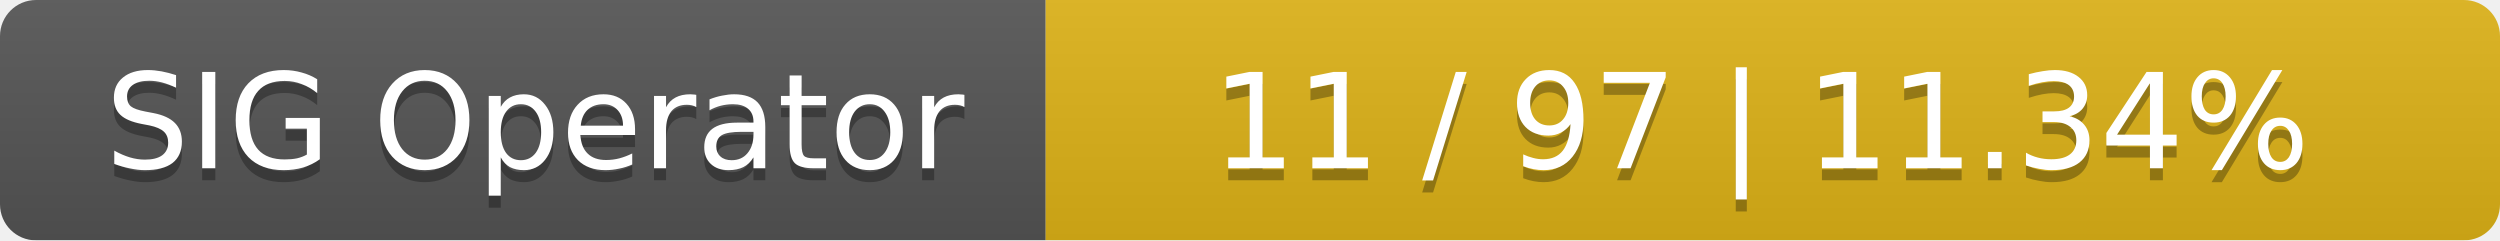
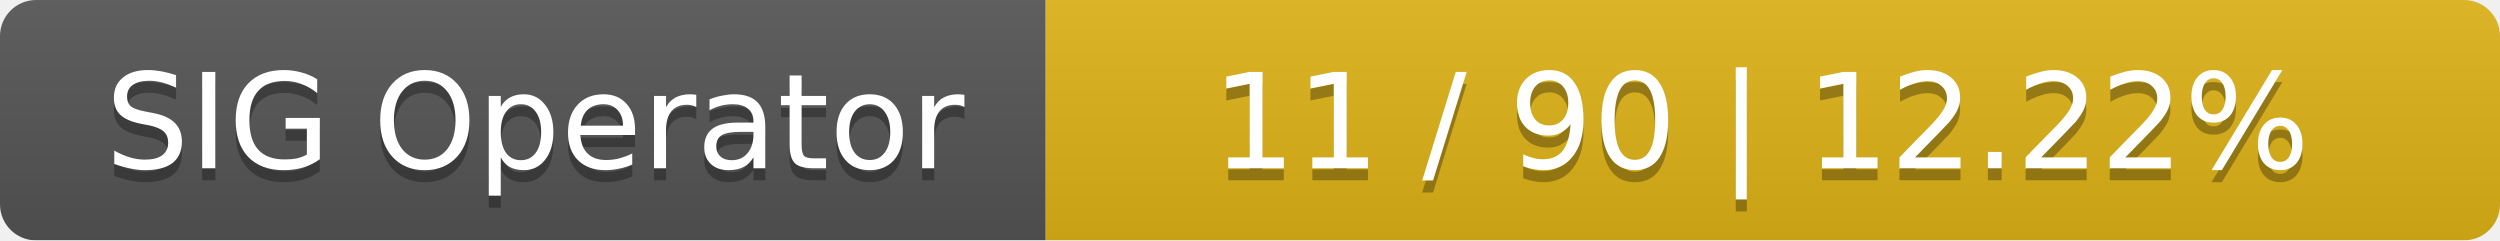
<svg xmlns="http://www.w3.org/2000/svg" width="208" height="20">
  <linearGradient id="smooth" x2="0" y2="100%">
    <stop offset="0" stop-color="#bbb" stop-opacity=".1" />
    <stop offset="1" stop-opacity=".1" />
  </linearGradient>
  <mask id="round">
    <rect width="208" height="20" rx="3" fill="#fff" />
  </mask>
  <g mask="url(#round)">
    <rect width="87" height="20" fill="#555" />
    <rect x="87" width="121" height="20" fill="#dfb317" />
    <rect width="208" height="20" fill="url(#smooth)" />
  </g>
  <g fill="#fff" text-anchor="middle" font-family="DejaVu Sans,Verdana,Geneva,sans-serif" font-size="11">
    <text x="44.5" y="15" fill="#010101" fill-opacity=".3">SIG Operator</text>
    <text x="44.5" y="14">SIG Operator</text>
-     <text x="146.5" y="15" fill="#010101" fill-opacity=".3">11 / 97    |    11.34%</text>
-     <text x="146.5" y="14">11 / 97    |    11.34%</text>
+     <text x="146.5" y="15" fill="#010101" fill-opacity=".3">11 / 90    |    12.22%</text>
+     <text x="146.5" y="14">11 / 90    |    12.22%</text>
  </g>
</svg>
